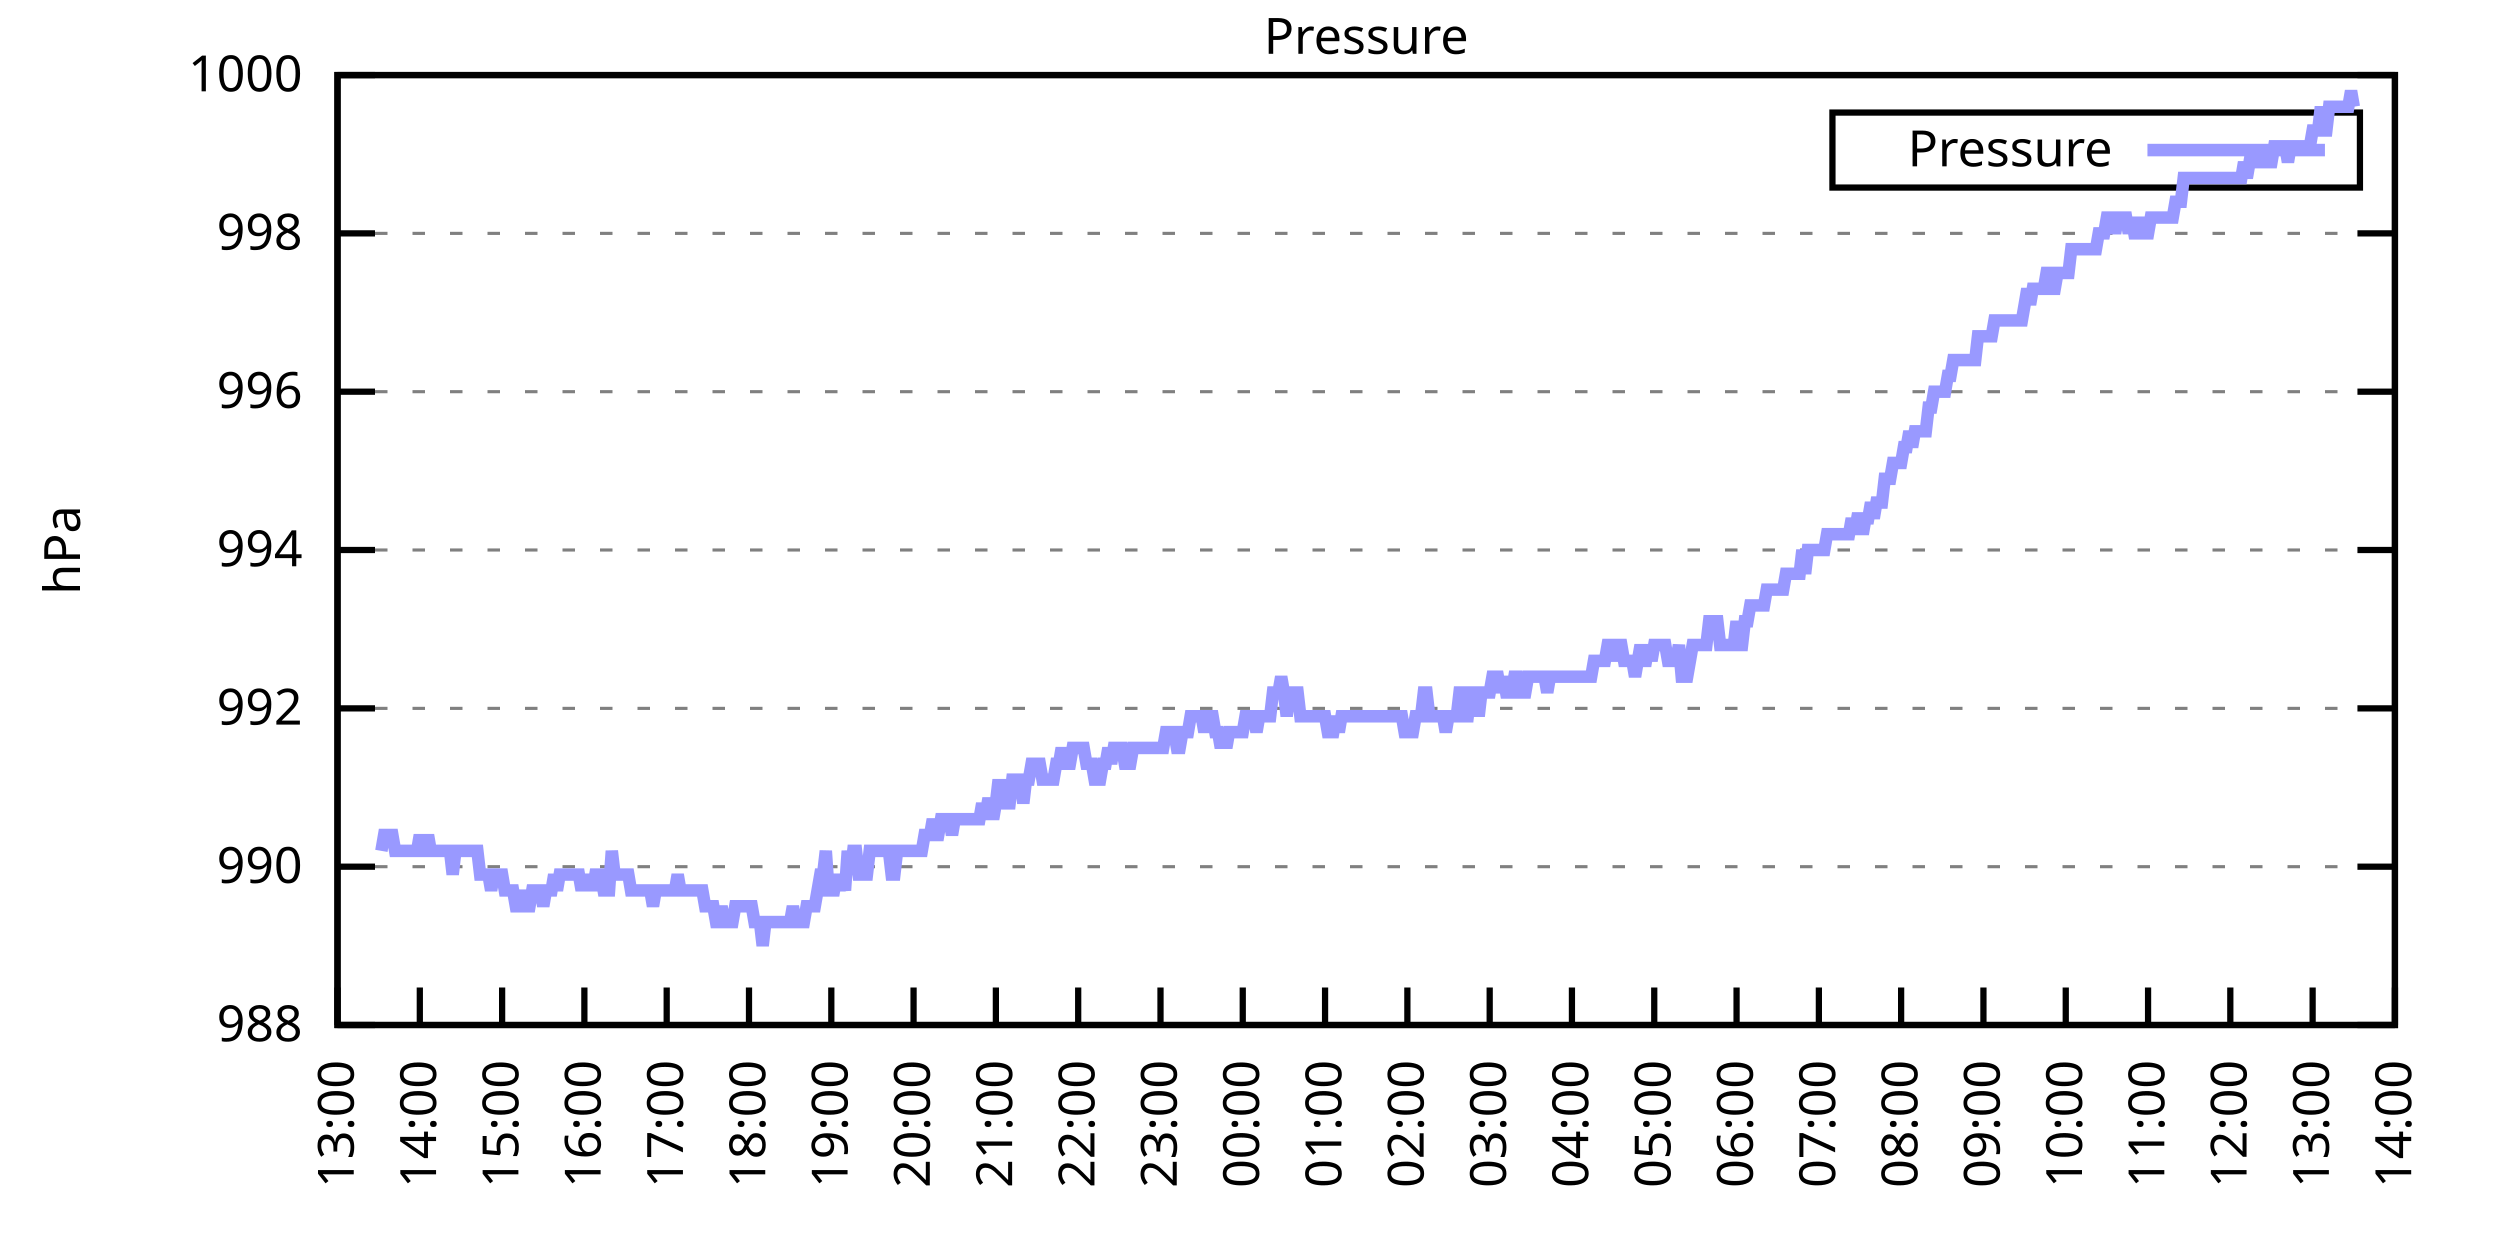
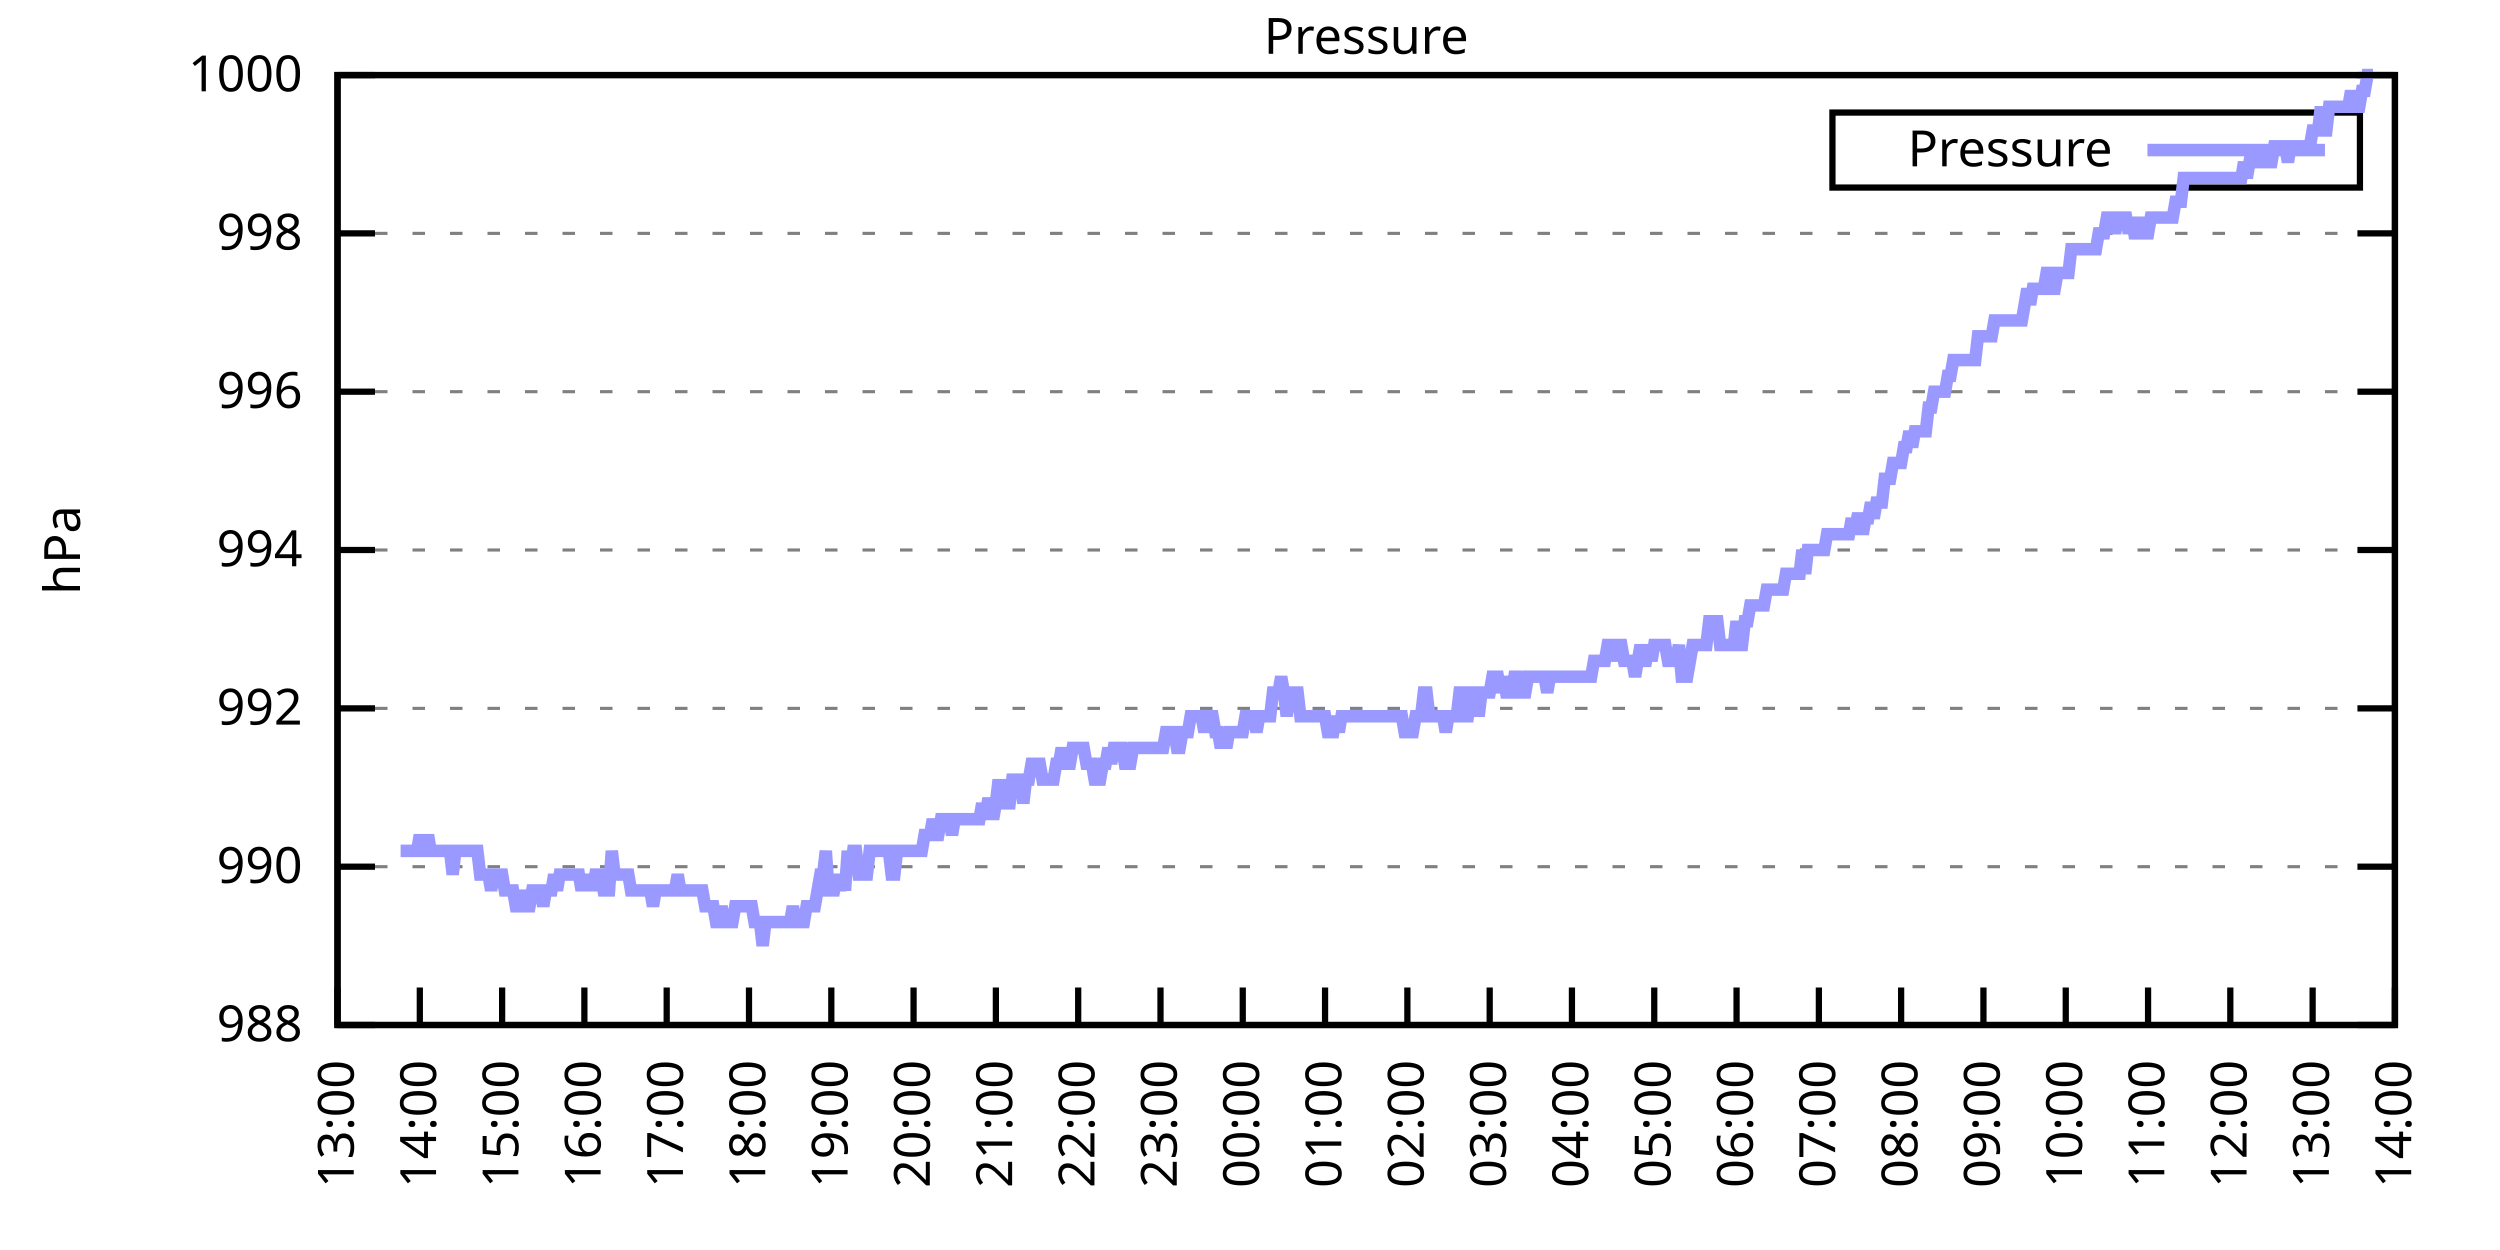
<svg xmlns="http://www.w3.org/2000/svg" xmlns:xlink="http://www.w3.org/1999/xlink" width="400" height="200" viewBox="0 0 400 200">
  <g id="gnuplot_canvas">
    <rect x="0" y="0" width="400" height="200" fill="none" />
    <defs>
      <circle id="gpDot" r="0.5" stroke-width="0.5" stroke="currentColor" />
      <path id="gpPt0" stroke-width="0.333" stroke="currentColor" d="M-1,0 h2 M0,-1 v2" />
      <path id="gpPt1" stroke-width="0.333" stroke="currentColor" d="M-1,-1 L1,1 M1,-1 L-1,1" />
      <path id="gpPt2" stroke-width="0.333" stroke="currentColor" d="M-1,0 L1,0 M0,-1 L0,1 M-1,-1 L1,1 M-1,1 L1,-1" />
      <rect id="gpPt3" stroke-width="0.333" stroke="currentColor" x="-1" y="-1" width="2" height="2" />
      <rect id="gpPt4" stroke-width="0.333" stroke="currentColor" fill="currentColor" x="-1" y="-1" width="2" height="2" />
      <circle id="gpPt5" stroke-width="0.333" stroke="currentColor" cx="0" cy="0" r="1" />
      <use xlink:href="#gpPt5" id="gpPt6" fill="currentColor" stroke="none" />
      <path id="gpPt7" stroke-width="0.333" stroke="currentColor" d="M0,-1.33 L-1.33,0.67 L1.33,0.67 z" />
      <use xlink:href="#gpPt7" id="gpPt8" fill="currentColor" stroke="none" />
      <use xlink:href="#gpPt7" id="gpPt9" stroke="currentColor" transform="rotate(180)" />
      <use xlink:href="#gpPt9" id="gpPt10" fill="currentColor" stroke="none" />
      <use xlink:href="#gpPt3" id="gpPt11" stroke="currentColor" transform="rotate(45)" />
      <use xlink:href="#gpPt11" id="gpPt12" fill="currentColor" stroke="none" />
      <path id="gpPt13" stroke-width="0.333" stroke="currentColor" d="M0,1.330 L1.265,0.411 L0.782,-1.067 L-0.782,-1.076 L-1.265,0.411 z" />
      <use xlink:href="#gpPt13" id="gpPt14" fill="currentColor" stroke="none" />
      <filter id="textbox" filterUnits="objectBoundingBox" x="0" y="0" height="1" width="1">
        <feFlood flood-color="white" flood-opacity="1" result="bgnd" />
        <feComposite in="SourceGraphic" in2="bgnd" operator="atop" />
      </filter>
      <filter id="greybox" filterUnits="objectBoundingBox" x="0" y="0" height="1" width="1">
        <feFlood flood-color="lightgrey" flood-opacity="1" result="grey" />
        <feComposite in="SourceGraphic" in2="grey" operator="atop" />
      </filter>
    </defs>
    <g fill="none" color="white" stroke="currentColor" stroke-width="1.00" stroke-linecap="butt" stroke-linejoin="miter">
</g>
    <g fill="none" color="black" stroke="currentColor" stroke-width="1.00" stroke-linecap="butt" stroke-linejoin="miter">
      <g stroke="none" shape-rendering="crispEdges">
        <polygon fill="rgb(255, 255, 255)" points="54.00,164.00 383.18,164.00 383.18,12.02 54.00,12.02 " />
      </g>
    </g>
    <g fill="none" color="black" stroke="currentColor" stroke-width="1.00" stroke-linecap="butt" stroke-linejoin="miter">
</g>
    <g fill="none" color="black" stroke="black" stroke-width="0.50" stroke-linecap="butt" stroke-linejoin="miter">
</g>
    <g fill="none" color="gray" stroke="currentColor" stroke-width="0.50" stroke-linecap="butt" stroke-linejoin="miter">
      <path stroke="gray" stroke-dasharray="2,4" class="gridline" d="M54.00,164.00 L383.19,164.00  " />
    </g>
    <g fill="none" color="gray" stroke="gray" stroke-width="1.00" stroke-linecap="butt" stroke-linejoin="miter">
</g>
    <g fill="none" color="black" stroke="currentColor" stroke-width="1.00" stroke-linecap="butt" stroke-linejoin="miter">
      <path stroke="black" d="M54.00,164.00 L60.00,164.00 M383.19,164.00 L377.19,164.00  " />
      <g transform="translate(48.40,166.60)" stroke="none" fill="black" font-family="Sans" font-size="8.00" text-anchor="end">
        <text>
          <tspan font-family="Sans"> 988</tspan>
        </text>
      </g>
    </g>
    <g fill="none" color="black" stroke="currentColor" stroke-width="1.00" stroke-linecap="butt" stroke-linejoin="miter">
</g>
    <g fill="none" color="black" stroke="black" stroke-width="0.50" stroke-linecap="butt" stroke-linejoin="miter">
</g>
    <g fill="none" color="gray" stroke="currentColor" stroke-width="0.50" stroke-linecap="butt" stroke-linejoin="miter">
      <path stroke="gray" stroke-dasharray="2,4" class="gridline" d="M54.00,138.67 L383.19,138.67  " />
    </g>
    <g fill="none" color="gray" stroke="gray" stroke-width="1.00" stroke-linecap="butt" stroke-linejoin="miter">
</g>
    <g fill="none" color="black" stroke="currentColor" stroke-width="1.00" stroke-linecap="butt" stroke-linejoin="miter">
      <path stroke="black" d="M54.00,138.67 L60.00,138.67 M383.19,138.67 L377.19,138.67  " />
      <g transform="translate(48.40,141.27)" stroke="none" fill="black" font-family="Sans" font-size="8.00" text-anchor="end">
        <text>
          <tspan font-family="Sans"> 990</tspan>
        </text>
      </g>
    </g>
    <g fill="none" color="black" stroke="currentColor" stroke-width="1.00" stroke-linecap="butt" stroke-linejoin="miter">
</g>
    <g fill="none" color="black" stroke="black" stroke-width="0.50" stroke-linecap="butt" stroke-linejoin="miter">
</g>
    <g fill="none" color="gray" stroke="currentColor" stroke-width="0.50" stroke-linecap="butt" stroke-linejoin="miter">
      <path stroke="gray" stroke-dasharray="2,4" class="gridline" d="M54.00,113.34 L383.19,113.34  " />
    </g>
    <g fill="none" color="gray" stroke="gray" stroke-width="1.00" stroke-linecap="butt" stroke-linejoin="miter">
</g>
    <g fill="none" color="black" stroke="currentColor" stroke-width="1.00" stroke-linecap="butt" stroke-linejoin="miter">
      <path stroke="black" d="M54.00,113.34 L60.00,113.34 M383.19,113.34 L377.19,113.34  " />
      <g transform="translate(48.40,115.94)" stroke="none" fill="black" font-family="Sans" font-size="8.00" text-anchor="end">
        <text>
          <tspan font-family="Sans"> 992</tspan>
        </text>
      </g>
    </g>
    <g fill="none" color="black" stroke="currentColor" stroke-width="1.00" stroke-linecap="butt" stroke-linejoin="miter">
</g>
    <g fill="none" color="black" stroke="black" stroke-width="0.50" stroke-linecap="butt" stroke-linejoin="miter">
</g>
    <g fill="none" color="gray" stroke="currentColor" stroke-width="0.50" stroke-linecap="butt" stroke-linejoin="miter">
      <path stroke="gray" stroke-dasharray="2,4" class="gridline" d="M54.00,88.00 L383.19,88.00  " />
    </g>
    <g fill="none" color="gray" stroke="gray" stroke-width="1.00" stroke-linecap="butt" stroke-linejoin="miter">
</g>
    <g fill="none" color="black" stroke="currentColor" stroke-width="1.00" stroke-linecap="butt" stroke-linejoin="miter">
      <path stroke="black" d="M54.00,88.00 L60.00,88.00 M383.19,88.00 L377.19,88.00  " />
      <g transform="translate(48.40,90.60)" stroke="none" fill="black" font-family="Sans" font-size="8.00" text-anchor="end">
        <text>
          <tspan font-family="Sans"> 994</tspan>
        </text>
      </g>
    </g>
    <g fill="none" color="black" stroke="currentColor" stroke-width="1.00" stroke-linecap="butt" stroke-linejoin="miter">
</g>
    <g fill="none" color="black" stroke="black" stroke-width="0.50" stroke-linecap="butt" stroke-linejoin="miter">
</g>
    <g fill="none" color="gray" stroke="currentColor" stroke-width="0.50" stroke-linecap="butt" stroke-linejoin="miter">
      <path stroke="gray" stroke-dasharray="2,4" class="gridline" d="M54.00,62.67 L383.19,62.67  " />
    </g>
    <g fill="none" color="gray" stroke="gray" stroke-width="1.00" stroke-linecap="butt" stroke-linejoin="miter">
</g>
    <g fill="none" color="black" stroke="currentColor" stroke-width="1.00" stroke-linecap="butt" stroke-linejoin="miter">
      <path stroke="black" d="M54.00,62.67 L60.00,62.67 M383.19,62.67 L377.19,62.67  " />
      <g transform="translate(48.40,65.27)" stroke="none" fill="black" font-family="Sans" font-size="8.00" text-anchor="end">
        <text>
          <tspan font-family="Sans"> 996</tspan>
        </text>
      </g>
    </g>
    <g fill="none" color="black" stroke="currentColor" stroke-width="1.00" stroke-linecap="butt" stroke-linejoin="miter">
</g>
    <g fill="none" color="black" stroke="black" stroke-width="0.50" stroke-linecap="butt" stroke-linejoin="miter">
</g>
    <g fill="none" color="gray" stroke="currentColor" stroke-width="0.50" stroke-linecap="butt" stroke-linejoin="miter">
      <path stroke="gray" stroke-dasharray="2,4" class="gridline" d="M54.00,37.34 L383.19,37.34  " />
    </g>
    <g fill="none" color="gray" stroke="gray" stroke-width="1.00" stroke-linecap="butt" stroke-linejoin="miter">
</g>
    <g fill="none" color="black" stroke="currentColor" stroke-width="1.00" stroke-linecap="butt" stroke-linejoin="miter">
      <path stroke="black" d="M54.00,37.34 L60.00,37.34 M383.19,37.34 L377.19,37.34  " />
      <g transform="translate(48.40,39.94)" stroke="none" fill="black" font-family="Sans" font-size="8.00" text-anchor="end">
        <text>
          <tspan font-family="Sans"> 998</tspan>
        </text>
      </g>
    </g>
    <g fill="none" color="black" stroke="currentColor" stroke-width="1.00" stroke-linecap="butt" stroke-linejoin="miter">
</g>
    <g fill="none" color="black" stroke="black" stroke-width="0.50" stroke-linecap="butt" stroke-linejoin="miter">
</g>
    <g fill="none" color="gray" stroke="currentColor" stroke-width="0.50" stroke-linecap="butt" stroke-linejoin="miter">
      <path stroke="gray" stroke-dasharray="2,4" class="gridline" d="M54.00,12.01 L383.19,12.01  " />
    </g>
    <g fill="none" color="gray" stroke="gray" stroke-width="1.00" stroke-linecap="butt" stroke-linejoin="miter">
</g>
    <g fill="none" color="black" stroke="currentColor" stroke-width="1.00" stroke-linecap="butt" stroke-linejoin="miter">
      <path stroke="black" d="M54.00,12.01 L60.00,12.01 M383.19,12.01 L377.19,12.01  " />
      <g transform="translate(48.40,14.61)" stroke="none" fill="black" font-family="Sans" font-size="8.00" text-anchor="end">
        <text>
          <tspan font-family="Sans"> 1000</tspan>
        </text>
      </g>
    </g>
    <g fill="none" color="black" stroke="currentColor" stroke-width="1.00" stroke-linecap="butt" stroke-linejoin="miter">
      <path stroke="black" d="M54.00,164.00 L54.00,158.00  " />
      <g transform="translate(56.60,169.60) rotate(270.00)" stroke="none" fill="black" font-family="Sans" font-size="8.00" text-anchor="end">
        <text>
          <tspan font-family="Sans">13:00</tspan>
        </text>
      </g>
    </g>
    <g fill="none" color="black" stroke="currentColor" stroke-width="1.00" stroke-linecap="butt" stroke-linejoin="miter">
      <path stroke="black" d="M67.17,164.00 L67.17,158.00  " />
      <g transform="translate(69.77,169.60) rotate(270.00)" stroke="none" fill="black" font-family="Sans" font-size="8.00" text-anchor="end">
        <text>
          <tspan font-family="Sans">14:00</tspan>
        </text>
      </g>
    </g>
    <g fill="none" color="black" stroke="currentColor" stroke-width="1.00" stroke-linecap="butt" stroke-linejoin="miter">
      <path stroke="black" d="M80.34,164.00 L80.34,158.00  " />
      <g transform="translate(82.94,169.60) rotate(270.00)" stroke="none" fill="black" font-family="Sans" font-size="8.00" text-anchor="end">
        <text>
          <tspan font-family="Sans">15:00</tspan>
        </text>
      </g>
    </g>
    <g fill="none" color="black" stroke="currentColor" stroke-width="1.00" stroke-linecap="butt" stroke-linejoin="miter">
      <path stroke="black" d="M93.50,164.00 L93.50,158.00  " />
      <g transform="translate(96.10,169.60) rotate(270.00)" stroke="none" fill="black" font-family="Sans" font-size="8.00" text-anchor="end">
        <text>
          <tspan font-family="Sans">16:00</tspan>
        </text>
      </g>
    </g>
    <g fill="none" color="black" stroke="currentColor" stroke-width="1.00" stroke-linecap="butt" stroke-linejoin="miter">
      <path stroke="black" d="M106.67,164.00 L106.67,158.00  " />
      <g transform="translate(109.27,169.60) rotate(270.00)" stroke="none" fill="black" font-family="Sans" font-size="8.00" text-anchor="end">
        <text>
          <tspan font-family="Sans">17:00</tspan>
        </text>
      </g>
    </g>
    <g fill="none" color="black" stroke="currentColor" stroke-width="1.00" stroke-linecap="butt" stroke-linejoin="miter">
      <path stroke="black" d="M119.84,164.00 L119.84,158.00  " />
      <g transform="translate(122.44,169.60) rotate(270.00)" stroke="none" fill="black" font-family="Sans" font-size="8.00" text-anchor="end">
        <text>
          <tspan font-family="Sans">18:00</tspan>
        </text>
      </g>
    </g>
    <g fill="none" color="black" stroke="currentColor" stroke-width="1.00" stroke-linecap="butt" stroke-linejoin="miter">
      <path stroke="black" d="M133.01,164.00 L133.01,158.00  " />
      <g transform="translate(135.61,169.60) rotate(270.00)" stroke="none" fill="black" font-family="Sans" font-size="8.00" text-anchor="end">
        <text>
          <tspan font-family="Sans">19:00</tspan>
        </text>
      </g>
    </g>
    <g fill="none" color="black" stroke="currentColor" stroke-width="1.00" stroke-linecap="butt" stroke-linejoin="miter">
      <path stroke="black" d="M146.17,164.00 L146.17,158.00  " />
      <g transform="translate(148.77,169.60) rotate(270.00)" stroke="none" fill="black" font-family="Sans" font-size="8.00" text-anchor="end">
        <text>
          <tspan font-family="Sans">20:00</tspan>
        </text>
      </g>
    </g>
    <g fill="none" color="black" stroke="currentColor" stroke-width="1.00" stroke-linecap="butt" stroke-linejoin="miter">
      <path stroke="black" d="M159.34,164.00 L159.34,158.00  " />
      <g transform="translate(161.94,169.60) rotate(270.00)" stroke="none" fill="black" font-family="Sans" font-size="8.00" text-anchor="end">
        <text>
          <tspan font-family="Sans">21:00</tspan>
        </text>
      </g>
    </g>
    <g fill="none" color="black" stroke="currentColor" stroke-width="1.00" stroke-linecap="butt" stroke-linejoin="miter">
      <path stroke="black" d="M172.51,164.00 L172.51,158.00  " />
      <g transform="translate(175.11,169.60) rotate(270.00)" stroke="none" fill="black" font-family="Sans" font-size="8.00" text-anchor="end">
        <text>
          <tspan font-family="Sans">22:00</tspan>
        </text>
      </g>
    </g>
    <g fill="none" color="black" stroke="currentColor" stroke-width="1.00" stroke-linecap="butt" stroke-linejoin="miter">
      <path stroke="black" d="M185.68,164.00 L185.68,158.00  " />
      <g transform="translate(188.28,169.60) rotate(270.00)" stroke="none" fill="black" font-family="Sans" font-size="8.00" text-anchor="end">
        <text>
          <tspan font-family="Sans">23:00</tspan>
        </text>
      </g>
    </g>
    <g fill="none" color="black" stroke="currentColor" stroke-width="1.00" stroke-linecap="butt" stroke-linejoin="miter">
      <path stroke="black" d="M198.84,164.00 L198.84,158.00  " />
      <g transform="translate(201.44,169.60) rotate(270.00)" stroke="none" fill="black" font-family="Sans" font-size="8.00" text-anchor="end">
        <text>
          <tspan font-family="Sans">00:00</tspan>
        </text>
      </g>
    </g>
    <g fill="none" color="black" stroke="currentColor" stroke-width="1.00" stroke-linecap="butt" stroke-linejoin="miter">
      <path stroke="black" d="M212.01,164.00 L212.01,158.00  " />
      <g transform="translate(214.61,169.60) rotate(270.00)" stroke="none" fill="black" font-family="Sans" font-size="8.00" text-anchor="end">
        <text>
          <tspan font-family="Sans">01:00</tspan>
        </text>
      </g>
    </g>
    <g fill="none" color="black" stroke="currentColor" stroke-width="1.00" stroke-linecap="butt" stroke-linejoin="miter">
      <path stroke="black" d="M225.18,164.00 L225.18,158.00  " />
      <g transform="translate(227.78,169.60) rotate(270.00)" stroke="none" fill="black" font-family="Sans" font-size="8.00" text-anchor="end">
        <text>
          <tspan font-family="Sans">02:00</tspan>
        </text>
      </g>
    </g>
    <g fill="none" color="black" stroke="currentColor" stroke-width="1.00" stroke-linecap="butt" stroke-linejoin="miter">
      <path stroke="black" d="M238.35,164.00 L238.35,158.00  " />
      <g transform="translate(240.95,169.60) rotate(270.00)" stroke="none" fill="black" font-family="Sans" font-size="8.00" text-anchor="end">
        <text>
          <tspan font-family="Sans">03:00</tspan>
        </text>
      </g>
    </g>
    <g fill="none" color="black" stroke="currentColor" stroke-width="1.00" stroke-linecap="butt" stroke-linejoin="miter">
      <path stroke="black" d="M251.51,164.00 L251.51,158.00  " />
      <g transform="translate(254.11,169.60) rotate(270.00)" stroke="none" fill="black" font-family="Sans" font-size="8.00" text-anchor="end">
        <text>
          <tspan font-family="Sans">04:00</tspan>
        </text>
      </g>
    </g>
    <g fill="none" color="black" stroke="currentColor" stroke-width="1.00" stroke-linecap="butt" stroke-linejoin="miter">
      <path stroke="black" d="M264.68,164.00 L264.68,158.00  " />
      <g transform="translate(267.28,169.60) rotate(270.00)" stroke="none" fill="black" font-family="Sans" font-size="8.00" text-anchor="end">
        <text>
          <tspan font-family="Sans">05:00</tspan>
        </text>
      </g>
    </g>
    <g fill="none" color="black" stroke="currentColor" stroke-width="1.00" stroke-linecap="butt" stroke-linejoin="miter">
      <path stroke="black" d="M277.85,164.00 L277.85,158.00  " />
      <g transform="translate(280.45,169.60) rotate(270.00)" stroke="none" fill="black" font-family="Sans" font-size="8.00" text-anchor="end">
        <text>
          <tspan font-family="Sans">06:00</tspan>
        </text>
      </g>
    </g>
    <g fill="none" color="black" stroke="currentColor" stroke-width="1.00" stroke-linecap="butt" stroke-linejoin="miter">
      <path stroke="black" d="M291.02,164.00 L291.02,158.00  " />
      <g transform="translate(293.62,169.60) rotate(270.00)" stroke="none" fill="black" font-family="Sans" font-size="8.00" text-anchor="end">
        <text>
          <tspan font-family="Sans">07:00</tspan>
        </text>
      </g>
    </g>
    <g fill="none" color="black" stroke="currentColor" stroke-width="1.00" stroke-linecap="butt" stroke-linejoin="miter">
      <path stroke="black" d="M304.18,164.00 L304.18,158.00  " />
      <g transform="translate(306.78,169.60) rotate(270.00)" stroke="none" fill="black" font-family="Sans" font-size="8.00" text-anchor="end">
        <text>
          <tspan font-family="Sans">08:00</tspan>
        </text>
      </g>
    </g>
    <g fill="none" color="black" stroke="currentColor" stroke-width="1.00" stroke-linecap="butt" stroke-linejoin="miter">
      <path stroke="black" d="M317.35,164.00 L317.35,158.00  " />
      <g transform="translate(319.95,169.60) rotate(270.00)" stroke="none" fill="black" font-family="Sans" font-size="8.00" text-anchor="end">
        <text>
          <tspan font-family="Sans">09:00</tspan>
        </text>
      </g>
    </g>
    <g fill="none" color="black" stroke="currentColor" stroke-width="1.00" stroke-linecap="butt" stroke-linejoin="miter">
      <path stroke="black" d="M330.52,164.00 L330.52,158.00  " />
      <g transform="translate(333.12,169.60) rotate(270.00)" stroke="none" fill="black" font-family="Sans" font-size="8.00" text-anchor="end">
        <text>
          <tspan font-family="Sans">10:00</tspan>
        </text>
      </g>
    </g>
    <g fill="none" color="black" stroke="currentColor" stroke-width="1.00" stroke-linecap="butt" stroke-linejoin="miter">
      <path stroke="black" d="M343.69,164.00 L343.69,158.00  " />
      <g transform="translate(346.29,169.60) rotate(270.00)" stroke="none" fill="black" font-family="Sans" font-size="8.00" text-anchor="end">
        <text>
          <tspan font-family="Sans">11:00</tspan>
        </text>
      </g>
    </g>
    <g fill="none" color="black" stroke="currentColor" stroke-width="1.00" stroke-linecap="butt" stroke-linejoin="miter">
      <path stroke="black" d="M356.85,164.00 L356.85,158.00  " />
      <g transform="translate(359.45,169.60) rotate(270.00)" stroke="none" fill="black" font-family="Sans" font-size="8.00" text-anchor="end">
        <text>
          <tspan font-family="Sans">12:00</tspan>
        </text>
      </g>
    </g>
    <g fill="none" color="black" stroke="currentColor" stroke-width="1.00" stroke-linecap="butt" stroke-linejoin="miter">
      <path stroke="black" d="M370.02,164.00 L370.02,158.00  " />
      <g transform="translate(372.62,169.60) rotate(270.00)" stroke="none" fill="black" font-family="Sans" font-size="8.00" text-anchor="end">
        <text>
          <tspan font-family="Sans">13:00</tspan>
        </text>
      </g>
    </g>
    <g fill="none" color="black" stroke="currentColor" stroke-width="1.00" stroke-linecap="butt" stroke-linejoin="miter">
      <path stroke="black" d="M383.19,164.00 L383.19,158.00  " />
      <g transform="translate(385.79,169.60) rotate(270.00)" stroke="none" fill="black" font-family="Sans" font-size="8.00" text-anchor="end">
        <text>
          <tspan font-family="Sans">14:00</tspan>
        </text>
      </g>
    </g>
    <g fill="none" color="black" stroke="currentColor" stroke-width="1.00" stroke-linecap="butt" stroke-linejoin="miter">
</g>
    <g fill="none" color="black" stroke="currentColor" stroke-width="1.00" stroke-linecap="butt" stroke-linejoin="miter">
      <path stroke="black" d="M54.00,12.01 L54.00,164.00 L383.19,164.00 L383.19,12.01 L54.00,12.01 Z  " />
    </g>
    <g fill="none" color="black" stroke="currentColor" stroke-width="1.00" stroke-linecap="butt" stroke-linejoin="miter">
</g>
    <g fill="none" color="black" stroke="currentColor" stroke-width="1.00" stroke-linecap="butt" stroke-linejoin="miter">
      <path stroke="black" d="M293.19,30.01 L293.19,18.01 L377.59,18.01 L377.59,30.01 L293.19,30.01 Z  " />
    </g>
    <g id="Pressure_plot_1">
      <g fill="none" color="white" stroke="black" stroke-width="2.00" stroke-linecap="butt" stroke-linejoin="miter">
</g>
      <g fill="none" color="black" stroke="currentColor" stroke-width="2.00" stroke-linecap="butt" stroke-linejoin="miter">
        <g transform="translate(337.99,26.61)" stroke="none" fill="black" font-family="Sans" font-size="8.00" text-anchor="end">
          <text>
            <tspan font-family="Sans">Pressure</tspan>
          </text>
        </g>
      </g>
      <g fill="none" color="black" stroke="currentColor" stroke-width="2.00" stroke-linecap="butt" stroke-linejoin="miter">
-         <path stroke="rgb(153, 153, 255)" d="M343.59,24.01 L371.99,24.01 M61.02,136.14 L61.46,133.60 L61.90,133.60 L62.34,133.60 L62.78,133.60 L63.22,136.14   L63.66,136.14 L64.10,136.14 L64.53,136.14 L64.97,136.14 L65.41,136.14 L65.85,136.14 L66.29,136.14 L66.73,136.14   L67.17,133.60 L67.61,136.14 L68.05,136.14 L68.48,133.60 L68.92,136.14 L69.36,136.14 L69.80,136.14 L70.24,136.14   L70.68,136.14 L71.12,136.14 L71.56,136.14 L72.00,136.14 L72.43,139.93 L72.87,136.14 L73.31,136.14 L73.75,136.14   L74.19,136.14 L74.63,136.14 L75.07,136.14 L75.51,136.14 L75.95,136.14 L76.38,136.14 L76.82,139.93 L77.26,139.93   L77.70,139.93 L78.14,139.93 L78.58,142.47 L79.02,139.93 L79.46,139.93 L79.90,139.93 L80.34,139.93 L80.77,142.47   L81.21,142.47 L81.65,142.47 L82.09,142.47 L82.53,145.00 L82.97,145.00 L83.41,145.00 L83.85,142.47 L84.29,145.00   L84.72,145.00 L85.16,142.47 L85.60,142.47 L86.04,142.47 L86.48,142.47 L86.92,145.00 L87.36,142.47 L87.80,142.47   L88.24,142.47 L88.67,139.93 L89.11,142.47 L89.55,139.93 L89.99,139.93 L90.43,139.93 L90.87,139.93 L91.31,139.93   L91.75,139.93 L92.19,139.93 L92.62,139.93 L93.06,142.47 L93.50,139.93 L93.94,142.47 L94.38,139.93 L94.82,142.47   L95.26,139.93 L95.70,139.93 L96.14,139.93 L96.58,142.47 L97.01,142.47 L97.45,142.47 L97.89,136.14 L98.33,139.93   L98.77,139.93 L99.21,139.93 L99.65,139.93 L100.09,139.93 L100.53,139.93 L100.96,142.47 L101.40,142.47 L101.84,142.47   L102.28,142.47 L102.72,142.47 L103.16,142.47 L103.60,142.47 L104.04,142.47 L104.48,145.00 L104.91,142.47 L105.35,142.47   L105.79,142.47 L106.23,142.47 L106.67,142.47 L107.11,142.47 L107.55,142.47 L107.99,142.47 L108.43,139.93 L108.87,142.47   L109.30,142.47 L109.74,142.47 L110.18,142.47 L110.62,142.47 L111.06,142.47 L111.50,142.47 L111.94,142.47 L112.38,142.47   L112.82,145.00 L113.25,145.00 L113.69,145.00 L114.13,145.00 L114.57,147.53 L115.01,147.53 L115.45,145.00 L115.89,147.53   L116.33,147.53 L116.77,147.53 L117.20,147.53 L117.64,145.00 L118.08,145.00 L118.52,145.00 L118.96,145.00 L119.40,145.00   L119.84,145.00 L120.28,145.00 L120.72,147.53 L121.15,147.53 L121.59,147.53 L122.03,151.33 L122.47,147.53 L122.91,147.53   L123.35,147.53 L123.79,147.53 L124.23,147.53 L124.67,147.53 L125.11,147.53 L125.54,147.53 L125.98,147.53 L126.42,147.53   L126.86,145.00 L127.30,147.53 L127.74,147.53 L128.18,147.53 L128.62,147.53 L129.06,145.00 L129.49,145.00 L129.93,145.00   L130.37,145.00 L130.81,142.47 L131.25,139.93 L131.69,139.93 L132.13,136.14 L132.57,142.47 L133.01,142.47 L133.44,142.47   L133.88,139.93 L134.32,142.47 L134.76,139.93 L135.20,142.47 L135.64,136.14 L136.08,139.93 L136.52,136.14 L136.96,136.14   L137.39,139.93 L137.83,139.93 L138.27,139.93 L138.71,139.93 L139.15,136.14 L139.59,136.14 L140.03,136.14 L140.47,136.14   L140.91,136.14 L141.35,136.14 L141.78,136.14 L142.22,136.14 L142.66,139.93 L143.10,139.93 L143.54,136.14 L143.98,136.14   L144.42,136.14 L144.86,136.14 L145.30,136.14 L145.73,136.14 L146.17,136.14 L146.61,136.14 L147.05,136.14 L147.49,136.14   L147.93,133.60 L148.37,133.60 L148.81,133.60 L149.25,131.07 L149.68,133.60 L150.12,133.60 L150.56,131.07 L151.00,131.07   L151.44,131.07 L151.88,131.07 L152.32,133.60 L152.76,131.07 L153.20,131.07 L153.63,131.07 L154.07,131.07 L154.51,131.07   L154.95,131.07 L155.39,131.07 L155.83,131.07 L156.27,131.07 L156.71,131.07 L157.15,128.54 L157.59,131.07 L158.02,128.54   L158.46,128.54 L158.90,131.07 L159.34,128.54 L159.78,124.74 L160.22,128.54 L160.66,124.74 L161.10,128.54 L161.54,128.54   L161.97,124.74 L162.41,124.74 L162.85,124.74 L163.29,124.74 L163.73,128.54 L164.17,124.74 L164.61,124.74 L165.05,122.20   L165.49,122.20 L165.92,122.20 L166.36,122.20 L166.80,124.74 L167.24,124.74 L167.68,124.74 L168.12,124.74 L168.56,124.74   L169.00,122.20 L169.44,122.20 L169.87,119.67 L170.31,122.20 L170.75,122.20 L171.19,122.20 L171.63,119.67 L172.07,119.67   L172.51,119.67 L172.95,119.67 L173.39,119.67 L173.83,122.20 L174.26,122.20 L174.70,122.20 L175.14,124.74 L175.58,124.74   L176.02,124.74 L176.46,122.20 L176.90,122.20 L177.34,119.67 L177.78,122.20 L178.21,119.67 L178.65,119.67 L179.09,119.67   L179.53,119.67 L179.97,122.20 L180.41,122.20 L180.85,122.20 L181.29,119.67 L181.73,119.67 L182.16,119.67 L182.60,119.67   L183.04,119.67 L183.48,119.67 L183.92,119.67 L184.36,119.67 L184.80,119.67 L185.24,119.67 L185.68,119.67 L186.11,119.67   L186.55,117.14 L186.99,117.14 L187.43,117.14 L187.87,117.14 L188.31,119.67 L188.75,119.67 L189.19,117.14 L189.63,117.14   L190.07,117.14 L190.50,114.60 L190.94,114.60 L191.38,114.60 L191.82,114.60 L192.26,114.60 L192.70,117.14 L193.14,114.60   L193.58,114.60 L194.02,114.60 L194.45,117.14 L194.89,117.14 L195.33,119.67 L195.77,117.14 L196.21,119.67 L196.65,117.14   L197.09,117.14 L197.53,117.14 L197.97,117.14 L198.40,117.14 L198.84,117.14 L199.28,114.60 L199.72,114.60 L200.16,114.60   L200.60,114.60 L201.04,117.14 L201.48,114.60 L201.92,114.60 L202.35,114.60 L202.79,114.60 L203.23,114.60 L203.67,110.80   L204.11,110.80 L204.55,110.80 L204.99,108.27 L205.43,110.80 L205.87,114.60 L206.31,110.80 L206.74,110.80 L207.18,110.80   L207.62,110.80 L208.06,114.60 L208.50,114.60 L208.94,114.60 L209.38,114.60 L209.82,114.60 L210.26,114.60 L210.69,114.60   L211.13,114.60 L211.57,114.60 L212.01,114.60 L212.45,117.14 L212.89,117.14 L213.33,117.14 L213.77,114.60 L214.21,117.14   L214.64,114.60 L215.08,114.60 L215.52,114.60 L215.96,114.60 L216.40,114.60 L216.84,114.60 L217.28,114.60 L217.72,114.60   L218.16,114.60 L218.60,114.60 L219.03,114.60 L219.47,114.60 L219.91,114.60 L220.35,114.60 L220.79,114.60 L221.23,114.60   L221.67,114.60 L222.11,114.60 L222.55,114.60 L222.98,114.60 L223.42,114.60 L223.86,114.60 L224.30,114.60 L224.74,117.14   L225.18,117.14 L225.62,117.14 L226.06,117.14 L226.50,114.60 L226.93,114.60 L227.37,114.60 L227.81,110.80 L228.25,110.80   L228.69,114.60 L229.13,114.60 L229.57,114.60 L230.01,114.60 L230.45,114.60 L230.88,114.60 L231.32,117.14 L231.76,114.60   L232.20,114.60 L232.64,114.60 L233.08,114.60 L233.52,110.80 L233.96,110.80 L234.40,114.60 L234.84,114.60 L235.27,110.80   L235.71,110.80 L236.15,110.80 L236.59,114.60 L237.03,110.80 L237.47,110.80 L237.91,110.80 L238.35,110.80 L238.79,108.27   L239.22,108.27 L239.66,108.27 L240.10,110.80 L240.54,108.27 L240.98,110.80 L241.42,110.80 L241.86,110.80 L242.30,108.27   L242.74,108.27 L243.17,110.80 L243.61,110.80 L244.05,110.80 L244.49,108.27 L244.93,108.27 L245.37,108.27 L245.81,108.27   L246.25,108.27 L246.69,108.27 L247.12,108.27 L247.56,110.80 L248.00,108.27 L248.44,108.27 L248.88,108.27 L249.32,108.27   L249.76,108.27 L250.20,108.27 L250.64,108.27 L251.08,108.27 L251.51,108.27 L251.95,108.27 L252.39,108.27 L252.83,108.27   L253.27,108.27 L253.71,108.27 L254.15,108.27 L254.59,108.27 L255.03,105.74 L255.46,105.74 L255.90,105.74 L256.34,105.74   L256.78,105.74 L257.22,103.20 L257.66,103.20 L258.10,105.74 L258.54,103.20 L258.98,103.20 L259.41,103.20 L259.85,105.74   L260.29,105.74 L260.73,105.74 L261.17,105.74 L261.61,108.27 L262.05,105.74 L262.49,103.20 L262.93,105.74 L263.36,105.74   L263.80,103.20 L264.24,105.74 L264.68,103.20 L265.12,103.20 L265.56,103.20 L266.00,103.20 L266.44,103.20 L266.88,105.74   L267.32,105.74 L267.75,105.74 L268.19,105.74 L268.63,103.20 L269.07,108.27 L269.51,108.27 L269.95,108.27 L270.39,105.74   L270.83,103.20 L271.27,103.20 L271.70,103.20 L272.14,103.20 L272.58,103.20 L273.02,103.20 L273.46,99.40 L273.90,99.40   L274.34,99.40 L274.78,99.40 L275.22,103.20 L275.65,103.20 L276.09,103.20 L276.53,103.20 L276.97,103.20 L277.41,103.20   L277.85,99.40 L278.29,103.20 L278.73,103.20 L279.17,99.40 L279.60,99.40 L280.04,96.87 L280.48,96.87 L280.92,96.87   L281.36,96.87 L281.80,96.87 L282.24,96.87 L282.68,94.34 L283.12,94.34 L283.56,94.34 L283.99,94.34 L284.43,94.34   L284.87,94.34 L285.31,94.34 L285.75,91.80 L286.19,91.80 L286.63,91.80 L287.07,91.80 L287.51,91.80 L287.94,91.80   L288.38,88.00 L288.82,91.80 L289.26,88.00 L289.70,88.00 L290.14,88.00 L290.58,88.00 L291.02,88.00 L291.46,88.00   L291.89,88.00 L292.33,85.47 L292.77,85.47 L293.21,85.47 L293.65,85.47 L294.09,85.47 L294.53,85.47 L294.97,85.47   L295.41,85.47 L295.84,85.47 L296.28,82.94 L296.72,85.47 L297.16,82.94 L297.60,82.94 L298.04,85.47 L298.48,82.94   L298.92,82.94 L299.36,80.41 L299.80,82.94 L300.23,80.41 L300.67,80.41 L301.11,80.41 L301.55,76.61 L301.99,76.61   L302.43,76.61 L302.87,74.07 L303.31,74.07 L303.75,74.07 L304.18,74.07 L304.62,71.54 L305.06,71.54 L305.50,69.01   L305.94,71.54 L306.38,69.01 L306.82,69.01 L307.26,69.01 L307.70,69.01 L308.13,69.01 L308.57,65.21 L309.01,65.21   L309.45,62.67 L309.89,62.67 L310.33,62.67 L310.77,62.67 L311.21,62.67 L311.65,60.14 L312.08,60.14 L312.52,57.61   L312.96,57.61 L313.40,57.61 L313.84,57.61 L314.28,57.61 L314.72,57.61 L315.16,57.61 L315.60,57.61 L316.04,57.61   L316.47,53.81 L316.91,53.81 L317.35,53.81 L317.79,53.81 L318.23,53.81 L318.67,53.81 L319.11,51.27 L319.55,51.27   L319.99,51.27 L320.42,51.27 L320.86,51.27 L321.30,51.27 L321.74,51.27 L322.18,51.27 L322.62,51.27 L323.06,51.27   L323.50,51.27 L323.94,48.74 L324.37,46.21 L324.81,48.74 L325.25,46.21 L325.69,46.21 L326.13,46.21 L326.57,46.21   L327.01,46.21 L327.45,43.67 L327.89,43.67 L328.33,46.21 L328.76,46.21 L329.20,43.67 L329.64,43.67 L330.08,43.67   L330.52,43.67 L330.96,43.67 L331.40,39.87 L331.84,39.87 L332.28,39.87 L332.71,39.87 L333.15,39.87 L333.59,39.87   L334.03,39.87 L334.47,39.87 L334.91,39.87 L335.35,39.87 L335.79,37.34 L336.23,37.34 L336.66,37.34 L337.10,34.81   L337.54,34.81 L337.98,34.81 L338.42,37.34 L338.86,34.81 L339.30,34.81 L339.74,34.81 L340.18,34.81 L340.61,37.34   L341.05,34.81 L341.49,37.34 L341.93,37.34 L342.37,34.81 L342.81,37.34 L343.25,37.34 L343.69,37.34 L344.13,34.81   L344.57,34.81 L345.00,34.81 L345.44,34.81 L345.88,34.81 L346.32,34.81 L346.76,34.81 L347.20,34.81 L347.64,34.81   L348.08,32.28 L348.52,32.28 L348.95,32.28 L349.39,28.48 L349.83,28.48 L350.27,28.48 L350.71,28.48 L351.15,28.48   L351.59,28.48 L352.03,28.48 L352.47,28.48 L352.90,28.48 L353.34,28.48 L353.78,28.48 L354.22,28.48 L354.66,28.48   L355.10,28.48 L355.54,28.48 L355.98,28.48 L356.42,28.48 L356.85,28.48 L357.29,28.48 L357.73,28.48 L358.17,28.48   L358.61,28.48 L359.05,25.94 L359.49,28.48 L359.93,25.94 L360.37,25.94 L360.81,25.94 L361.24,25.94 L361.68,25.94   L362.12,25.94 L362.56,25.94 L363.00,25.94 L363.44,25.94 L363.88,23.41 L364.32,23.41 L364.76,23.41 L365.19,23.41   L365.63,23.41 L366.07,25.94 L366.51,23.41 L366.95,23.41 L367.39,23.41 L367.83,23.41 L368.27,23.41 L368.71,23.41   L369.14,23.41 L369.58,23.41 L370.02,20.88 L370.46,20.88 L370.90,20.88 L371.34,17.08 L371.78,20.88 L372.22,20.88   L372.66,17.08 L373.09,17.08 L373.53,17.08 L373.97,17.08 L374.41,17.08 L374.85,17.08 L375.29,17.08 L375.73,17.08   L376.17,14.54 L376.61,17.08  " />
+         <path stroke="rgb(153, 153, 255)" d="M343.59,24.01 L371.99,24.01 M64.10,136.14 L64.53,136.14 L64.97,136.14 L65.41,136.14 L65.85,136.14 L66.29,136.14   L66.73,136.14 L67.17,133.60 L67.61,136.14 L68.05,136.14 L68.48,133.60 L68.92,136.14 L69.36,136.14 L69.80,136.14   L70.24,136.14 L70.68,136.14 L71.12,136.14 L71.56,136.14 L72.00,136.14 L72.43,139.93 L72.87,136.14 L73.31,136.14   L73.75,136.14 L74.19,136.14 L74.63,136.14 L75.07,136.14 L75.51,136.14 L75.95,136.14 L76.38,136.14 L76.82,139.93   L77.26,139.93 L77.70,139.93 L78.14,139.93 L78.58,142.47 L79.02,139.93 L79.46,139.93 L79.90,139.93 L80.34,139.93   L80.77,142.47 L81.21,142.47 L81.65,142.47 L82.09,142.47 L82.53,145.00 L82.97,145.00 L83.41,145.00 L83.85,142.47   L84.29,145.00 L84.72,145.00 L85.16,142.47 L85.60,142.47 L86.04,142.47 L86.48,142.47 L86.92,145.00 L87.36,142.47   L87.80,142.47 L88.24,142.47 L88.67,139.93 L89.11,142.47 L89.55,139.93 L89.99,139.93 L90.43,139.93 L90.87,139.93   L91.31,139.93 L91.75,139.93 L92.19,139.93 L92.62,139.93 L93.06,142.47 L93.50,139.93 L93.94,142.47 L94.38,139.93   L94.82,142.47 L95.26,139.93 L95.70,139.93 L96.14,139.93 L96.58,142.47 L97.01,142.47 L97.45,142.47 L97.89,136.14   L98.33,139.93 L98.77,139.93 L99.21,139.93 L99.65,139.93 L100.09,139.93 L100.53,139.93 L100.96,142.47 L101.40,142.47   L101.84,142.47 L102.28,142.47 L102.72,142.47 L103.16,142.47 L103.60,142.47 L104.04,142.47 L104.48,145.00 L104.91,142.47   L105.35,142.47 L105.79,142.47 L106.23,142.47 L106.67,142.47 L107.11,142.47 L107.55,142.47 L107.99,142.47 L108.43,139.93   L108.87,142.47 L109.30,142.47 L109.74,142.47 L110.18,142.47 L110.62,142.47 L111.06,142.47 L111.50,142.47 L111.94,142.47   L112.38,142.47 L112.82,145.00 L113.25,145.00 L113.69,145.00 L114.13,145.00 L114.57,147.53 L115.01,147.53 L115.45,145.00   L115.89,147.53 L116.33,147.53 L116.77,147.53 L117.20,147.53 L117.64,145.00 L118.08,145.00 L118.52,145.00 L118.96,145.00   L119.40,145.00 L119.84,145.00 L120.28,145.00 L120.72,147.53 L121.15,147.53 L121.59,147.53 L122.03,151.33 L122.47,147.53   L122.91,147.53 L123.35,147.53 L123.79,147.53 L124.23,147.53 L124.67,147.53 L125.11,147.53 L125.54,147.53 L125.98,147.53   L126.42,147.53 L126.86,145.00 L127.30,147.53 L127.74,147.53 L128.18,147.53 L128.62,147.53 L129.06,145.00 L129.49,145.00   L129.93,145.00 L130.37,145.00 L130.81,142.47 L131.25,139.93 L131.69,139.93 L132.13,136.14 L132.57,142.47 L133.01,142.47   L133.44,142.47 L133.88,139.93 L134.32,142.47 L134.76,139.93 L135.20,142.47 L135.64,136.14 L136.08,139.93 L136.52,136.14   L136.96,136.14 L137.39,139.93 L137.83,139.93 L138.27,139.93 L138.71,139.93 L139.15,136.14 L139.59,136.14 L140.03,136.14   L140.47,136.14 L140.91,136.14 L141.35,136.14 L141.78,136.14 L142.22,136.14 L142.66,139.93 L143.10,139.93 L143.54,136.14   L143.98,136.14 L144.42,136.14 L144.86,136.14 L145.30,136.14 L145.73,136.14 L146.17,136.14 L146.61,136.14 L147.05,136.14   L147.49,136.14 L147.93,133.60 L148.37,133.60 L148.81,133.60 L149.25,131.07 L149.68,133.60 L150.12,133.60 L150.56,131.07   L151.00,131.07 L151.44,131.07 L151.88,131.07 L152.32,133.60 L152.76,131.07 L153.20,131.07 L153.63,131.07 L154.07,131.07   L154.51,131.07 L154.95,131.07 L155.39,131.07 L155.83,131.07 L156.27,131.07 L156.71,131.07 L157.15,128.54 L157.59,131.07   L158.02,128.54 L158.46,128.54 L158.90,131.07 L159.34,128.54 L159.78,124.74 L160.22,128.54 L160.66,124.74 L161.10,128.54   L161.54,128.54 L161.97,124.74 L162.41,124.74 L162.85,124.74 L163.29,124.74 L163.73,128.54 L164.17,124.74 L164.61,124.74   L165.05,122.20 L165.49,122.20 L165.92,122.20 L166.36,122.20 L166.80,124.74 L167.24,124.74 L167.68,124.74 L168.12,124.74   L168.56,124.74 L169.00,122.20 L169.44,122.20 L169.87,119.67 L170.31,122.20 L170.75,122.20 L171.19,122.20 L171.63,119.67   L172.07,119.67 L172.51,119.67 L172.95,119.67 L173.39,119.67 L173.83,122.20 L174.26,122.20 L174.70,122.20 L175.14,124.74   L175.58,124.74 L176.02,124.74 L176.46,122.20 L176.90,122.20 L177.34,119.67 L177.78,122.20 L178.21,119.67 L178.65,119.67   L179.09,119.67 L179.53,119.67 L179.97,122.20 L180.41,122.20 L180.85,122.20 L181.29,119.67 L181.73,119.67 L182.16,119.67   L182.60,119.67 L183.04,119.67 L183.48,119.67 L183.92,119.67 L184.36,119.67 L184.80,119.67 L185.24,119.67 L185.68,119.67   L186.11,119.67 L186.55,117.14 L186.99,117.14 L187.43,117.14 L187.87,117.14 L188.31,119.67 L188.75,119.67 L189.19,117.14   L189.63,117.14 L190.07,117.14 L190.50,114.60 L190.94,114.60 L191.38,114.60 L191.82,114.60 L192.26,114.60 L192.70,117.14   L193.14,114.60 L193.58,114.60 L194.02,114.60 L194.45,117.14 L194.89,117.14 L195.33,119.67 L195.77,117.14 L196.21,119.67   L196.65,117.14 L197.09,117.14 L197.53,117.14 L197.97,117.14 L198.40,117.14 L198.84,117.14 L199.28,114.60 L199.72,114.60   L200.16,114.60 L200.60,114.60 L201.04,117.14 L201.48,114.60 L201.92,114.60 L202.35,114.60 L202.79,114.60 L203.23,114.60   L203.67,110.80 L204.11,110.80 L204.55,110.80 L204.99,108.27 L205.43,110.80 L205.87,114.60 L206.31,110.80 L206.74,110.80   L207.18,110.80 L207.62,110.80 L208.06,114.60 L208.50,114.60 L208.94,114.60 L209.38,114.60 L209.82,114.60 L210.26,114.60   L210.69,114.60 L211.13,114.60 L211.57,114.60 L212.01,114.60 L212.45,117.14 L212.89,117.14 L213.33,117.14 L213.77,114.60   L214.21,117.14 L214.64,114.60 L215.08,114.60 L215.52,114.60 L215.96,114.60 L216.40,114.60 L216.84,114.60 L217.28,114.60   L217.72,114.60 L218.16,114.60 L218.60,114.60 L219.03,114.60 L219.47,114.60 L219.91,114.60 L220.35,114.60 L220.79,114.60   L221.23,114.60 L221.67,114.60 L222.11,114.60 L222.55,114.60 L222.98,114.60 L223.42,114.60 L223.86,114.60 L224.30,114.60   L224.74,117.14 L225.18,117.14 L225.62,117.14 L226.06,117.14 L226.50,114.60 L226.93,114.60 L227.37,114.60 L227.81,110.80   L228.25,110.80 L228.69,114.60 L229.13,114.60 L229.57,114.60 L230.01,114.60 L230.45,114.60 L230.88,114.60 L231.32,117.14   L231.76,114.60 L232.20,114.60 L232.64,114.60 L233.08,114.60 L233.52,110.80 L233.96,110.80 L234.40,114.60 L234.84,114.60   L235.27,110.80 L235.71,110.80 L236.15,110.80 L236.59,114.60 L237.03,110.80 L237.47,110.80 L237.91,110.80 L238.35,110.80   L238.79,108.27 L239.22,108.27 L239.66,108.27 L240.10,110.80 L240.54,108.27 L240.98,110.80 L241.42,110.80 L241.86,110.80   L242.30,108.27 L242.74,108.27 L243.17,110.80 L243.61,110.80 L244.05,110.80 L244.49,108.27 L244.93,108.27 L245.37,108.27   L245.81,108.27 L246.25,108.27 L246.69,108.27 L247.12,108.27 L247.56,110.80 L248.00,108.27 L248.44,108.27 L248.88,108.27   L249.32,108.27 L249.76,108.27 L250.20,108.27 L250.64,108.27 L251.08,108.27 L251.51,108.27 L251.95,108.27 L252.39,108.27   L252.83,108.27 L253.27,108.27 L253.71,108.27 L254.15,108.27 L254.59,108.27 L255.03,105.74 L255.46,105.74 L255.90,105.74   L256.34,105.74 L256.78,105.74 L257.22,103.20 L257.66,103.20 L258.10,105.74 L258.54,103.20 L258.98,103.20 L259.41,103.20   L259.85,105.74 L260.29,105.74 L260.73,105.74 L261.17,105.74 L261.61,108.27 L262.05,105.74 L262.49,103.20 L262.93,105.74   L263.36,105.74 L263.80,103.20 L264.24,105.74 L264.68,103.20 L265.12,103.20 L265.56,103.20 L266.00,103.20 L266.44,103.20   L266.88,105.74 L267.32,105.74 L267.75,105.74 L268.19,105.74 L268.63,103.20 L269.07,108.27 L269.51,108.27 L269.95,108.27   L270.39,105.74 L270.83,103.20 L271.27,103.20 L271.70,103.20 L272.14,103.20 L272.58,103.20 L273.02,103.20 L273.46,99.40   L273.90,99.40 L274.34,99.40 L274.78,99.40 L275.22,103.20 L275.65,103.20 L276.09,103.20 L276.53,103.20 L276.97,103.20   L277.41,103.20 L277.85,99.40 L278.29,103.20 L278.73,103.20 L279.17,99.40 L279.60,99.40 L280.04,96.87 L280.48,96.87   L280.92,96.87 L281.36,96.87 L281.80,96.87 L282.24,96.87 L282.68,94.34 L283.12,94.34 L283.56,94.34 L283.99,94.34   L284.43,94.34 L284.87,94.34 L285.31,94.34 L285.75,91.80 L286.19,91.80 L286.63,91.80 L287.07,91.80 L287.51,91.80   L287.94,91.80 L288.38,88.00 L288.82,91.80 L289.26,88.00 L289.70,88.00 L290.14,88.00 L290.58,88.00 L291.02,88.00   L291.46,88.00 L291.89,88.00 L292.33,85.47 L292.77,85.47 L293.21,85.47 L293.65,85.47 L294.09,85.47 L294.53,85.47   L294.97,85.47 L295.41,85.47 L295.84,85.47 L296.28,82.94 L296.72,85.47 L297.16,82.94 L297.60,82.94 L298.04,85.47   L298.48,82.94 L298.92,82.94 L299.36,80.41 L299.80,82.94 L300.23,80.41 L300.67,80.41 L301.11,80.41 L301.55,76.61   L301.99,76.61 L302.43,76.61 L302.87,74.07 L303.31,74.07 L303.75,74.07 L304.18,74.07 L304.62,71.54 L305.06,71.54   L305.50,69.01 L305.94,71.54 L306.38,69.01 L306.82,69.01 L307.26,69.01 L307.70,69.01 L308.13,69.01 L308.57,65.21   L309.01,65.21 L309.45,62.67 L309.89,62.67 L310.33,62.67 L310.77,62.67 L311.21,62.67 L311.65,60.14 L312.08,60.14   L312.52,57.61 L312.96,57.61 L313.40,57.61 L313.84,57.61 L314.28,57.61 L314.72,57.61 L315.16,57.61 L315.60,57.61   L316.04,57.61 L316.47,53.81 L316.91,53.81 L317.35,53.81 L317.79,53.81 L318.23,53.81 L318.67,53.81 L319.11,51.27   L319.55,51.27 L319.99,51.27 L320.42,51.27 L320.86,51.27 L321.30,51.27 L321.74,51.27 L322.18,51.27 L322.62,51.27   L323.06,51.27 L323.50,51.27 L323.94,48.74 L324.37,46.21 L324.81,48.74 L325.25,46.21 L325.69,46.21 L326.13,46.21   L326.57,46.21 L327.01,46.21 L327.45,43.67 L327.89,43.67 L328.33,46.21 L328.76,46.21 L329.20,43.67 L329.64,43.67   L330.08,43.67 L330.52,43.67 L330.96,43.67 L331.40,39.87 L331.84,39.87 L332.28,39.87 L332.71,39.87 L333.15,39.87   L333.59,39.87 L334.03,39.87 L334.47,39.87 L334.91,39.87 L335.35,39.87 L335.79,37.34 L336.23,37.34 L336.66,37.34   L337.10,34.81 L337.54,34.81 L337.98,34.81 L338.42,37.34 L338.86,34.81 L339.30,34.81 L339.74,34.81 L340.18,34.81   L340.61,37.34 L341.05,34.81 L341.49,37.34 L341.93,37.34 L342.37,34.81 L342.81,37.34 L343.25,37.34 L343.69,37.34   L344.13,34.81 L344.57,34.81 L345.00,34.81 L345.44,34.81 L345.88,34.81 L346.32,34.81 L346.76,34.81 L347.20,34.81   L347.64,34.81 L348.08,32.28 L348.52,32.28 L348.95,32.28 L349.39,28.48 L349.83,28.48 L350.27,28.48 L350.71,28.48   L351.15,28.48 L351.59,28.48 L352.03,28.48 L352.47,28.48 L352.90,28.48 L353.34,28.48 L353.78,28.48 L354.22,28.48   L354.66,28.48 L355.10,28.48 L355.54,28.48 L355.98,28.48 L356.42,28.48 L356.85,28.48 L357.29,28.48 L357.73,28.48   L358.17,28.48 L358.61,28.48 L359.05,25.94 L359.49,28.48 L359.93,25.94 L360.37,25.94 L360.81,25.94 L361.24,25.94   L361.68,25.94 L362.12,25.94 L362.56,25.94 L363.00,25.94 L363.44,25.94 L363.88,23.41 L364.32,23.41 L364.76,23.41   L365.19,23.41 L365.63,23.41 L366.07,25.94 L366.51,23.41 L366.95,23.41 L367.39,23.41 L367.83,23.41 L368.27,23.41   L368.71,23.41 L369.14,23.41 L369.58,23.41 L370.02,20.88 L370.46,20.88 L370.90,20.88 L371.34,17.08 L371.78,20.88   L372.22,20.88 L372.66,17.08 L373.09,17.08 L373.53,17.08 L373.97,17.08 L374.41,17.08 L374.85,17.08 L375.29,17.08   L375.73,17.08 L376.17,14.54 L376.61,17.08 L377.05,17.08 L377.48,17.08 L377.92,14.54 L378.36,14.54 L378.80,12.01   L379.24,12.01 L379.68,12.01  " />
      </g>
    </g>
    <g fill="none" color="black" stroke="currentColor" stroke-width="2.00" stroke-linecap="butt" stroke-linejoin="miter">
</g>
    <g fill="none" color="black" stroke="black" stroke-width="1.00" stroke-linecap="butt" stroke-linejoin="miter">
</g>
    <g fill="none" color="black" stroke="currentColor" stroke-width="1.00" stroke-linecap="butt" stroke-linejoin="miter">
      <path stroke="black" d="M54.00,12.01 L54.00,164.00 L383.19,164.00 L383.19,12.01 L54.00,12.01 Z  " />
      <g transform="translate(12.80,88.01) rotate(270.00)" stroke="none" fill="black" font-family="Sans" font-size="8.00" text-anchor="middle">
        <text>
          <tspan font-family="Sans">hPa</tspan>
        </text>
      </g>
    </g>
    <g fill="none" color="black" stroke="currentColor" stroke-width="1.00" stroke-linecap="butt" stroke-linejoin="miter">
</g>
    <g fill="none" color="black" stroke="currentColor" stroke-width="1.00" stroke-linecap="butt" stroke-linejoin="miter">
      <g transform="translate(218.59,8.61)" stroke="none" fill="black" font-family="Sans" font-size="8.00" text-anchor="middle">
        <text>
          <tspan font-family="Sans">Pressure</tspan>
        </text>
      </g>
    </g>
    <g fill="none" color="black" stroke="currentColor" stroke-width="1.00" stroke-linecap="butt" stroke-linejoin="miter">
</g>
  </g>
</svg>
